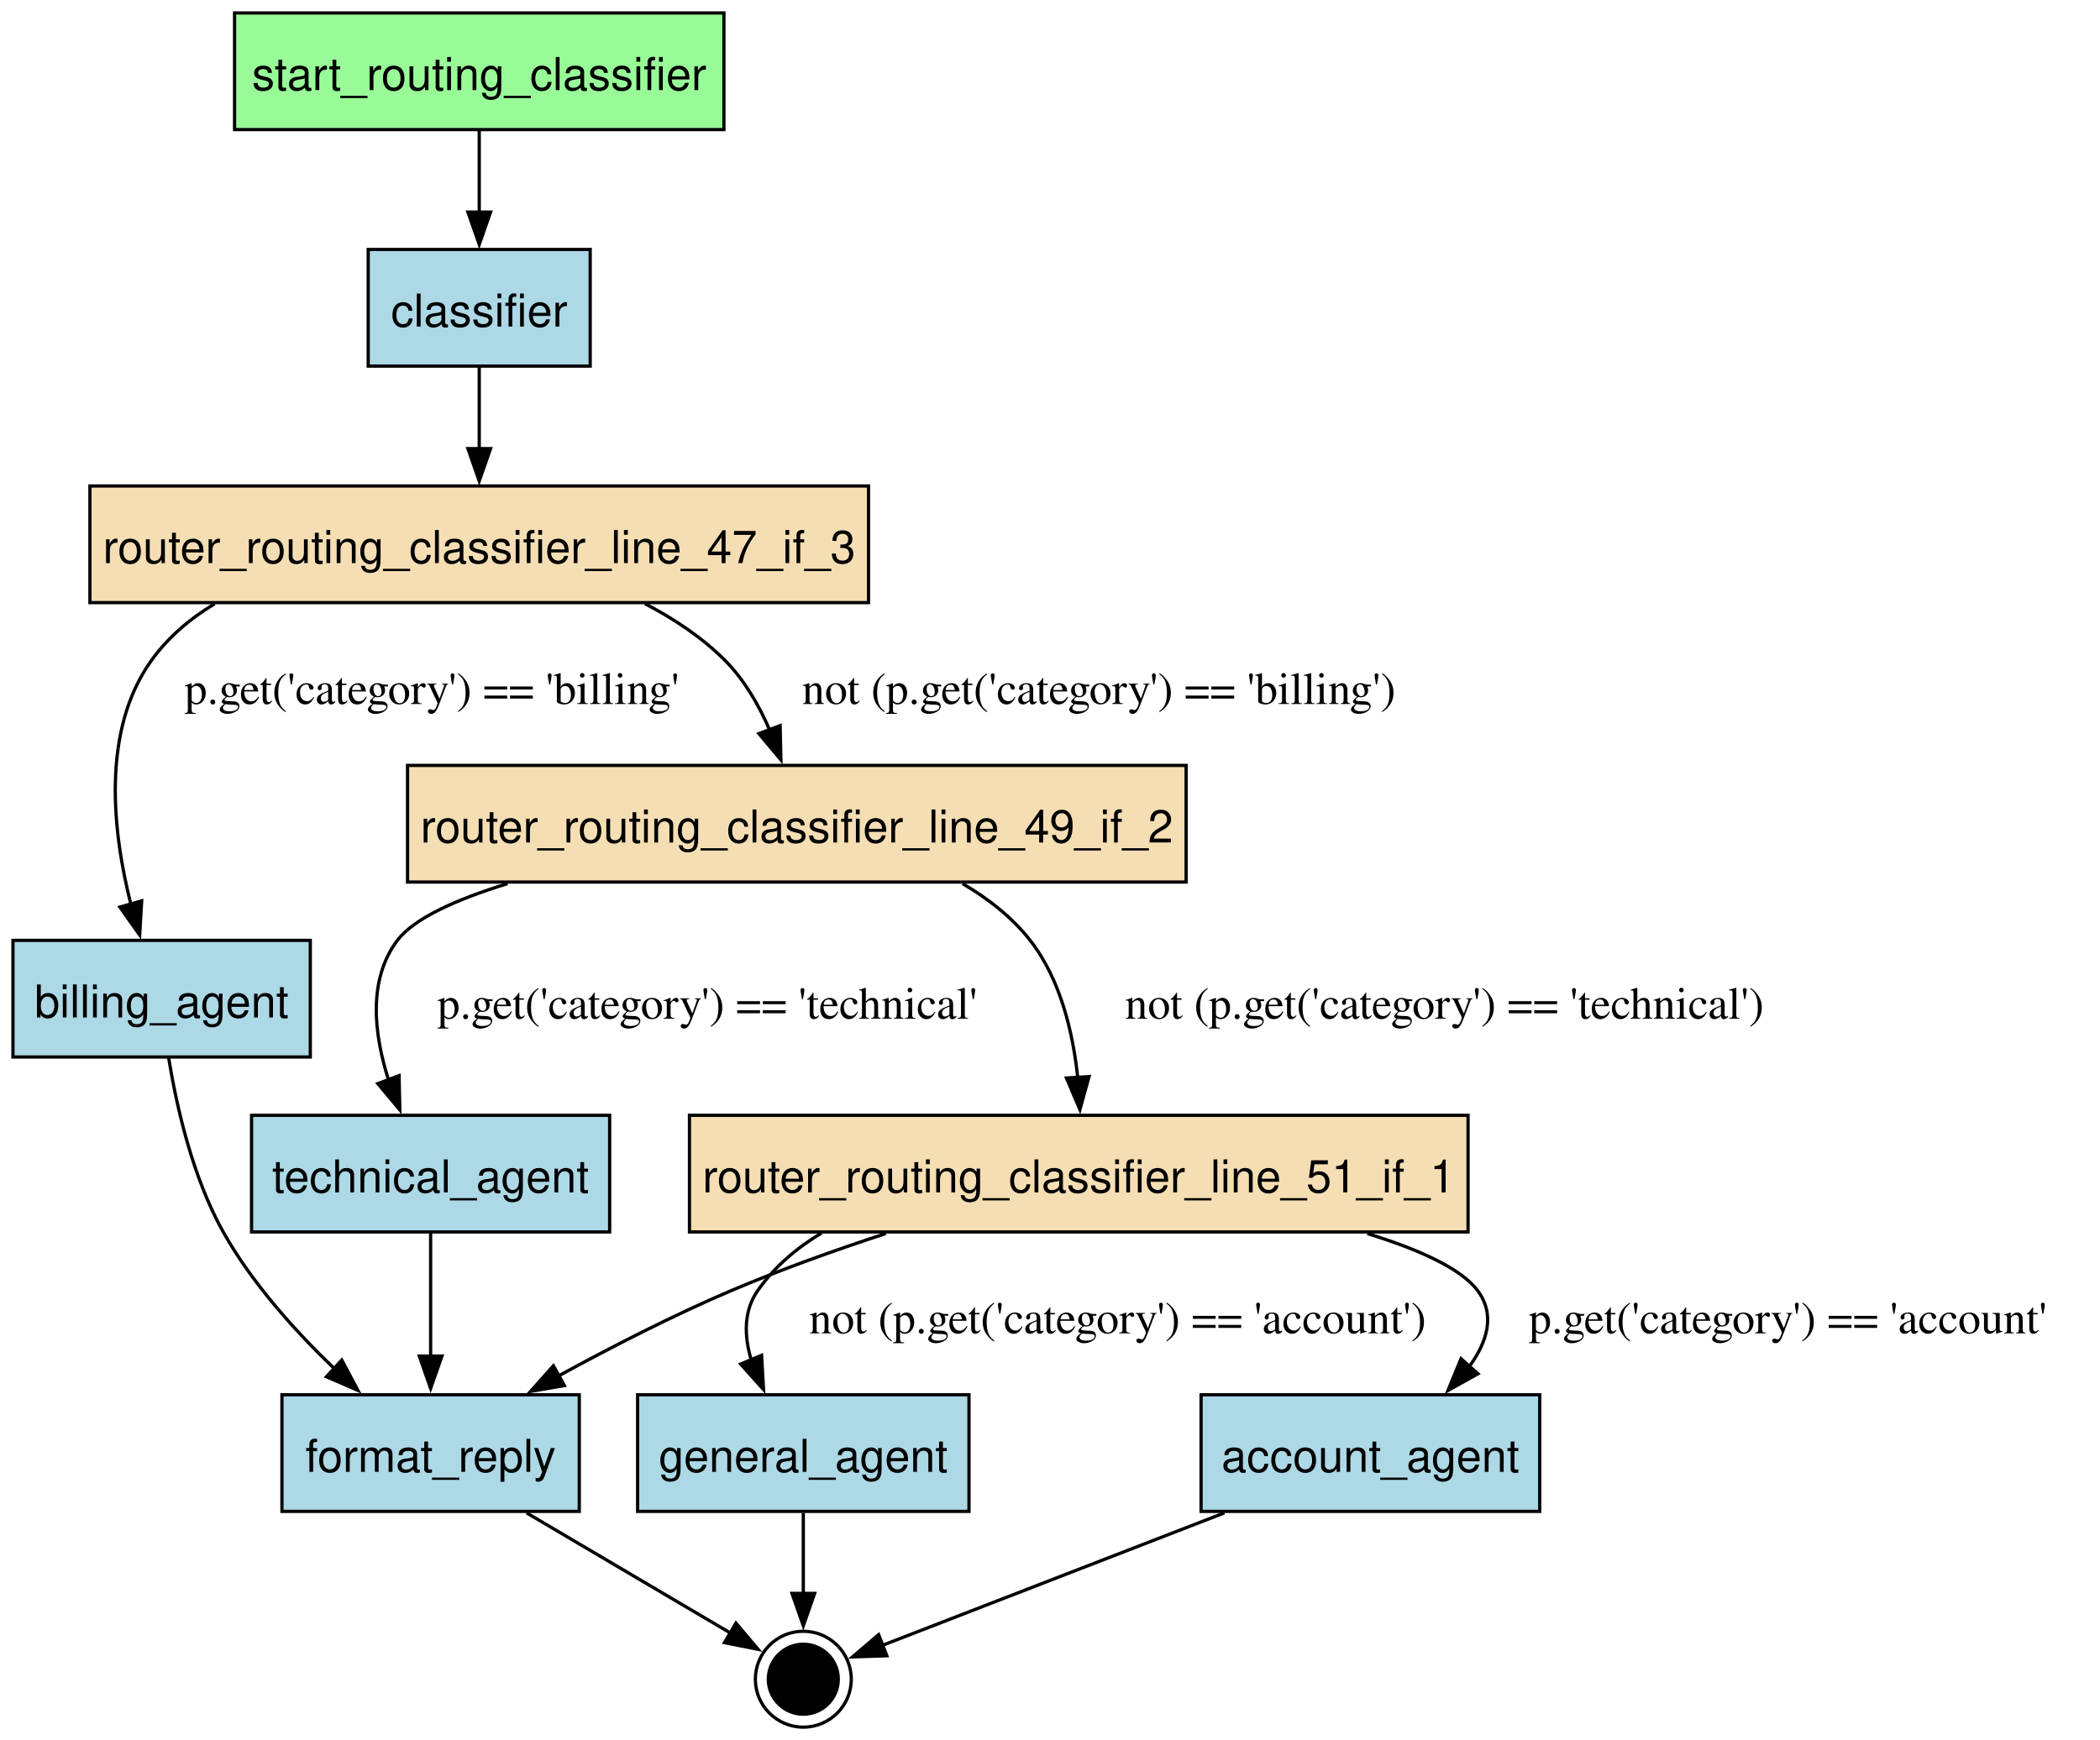
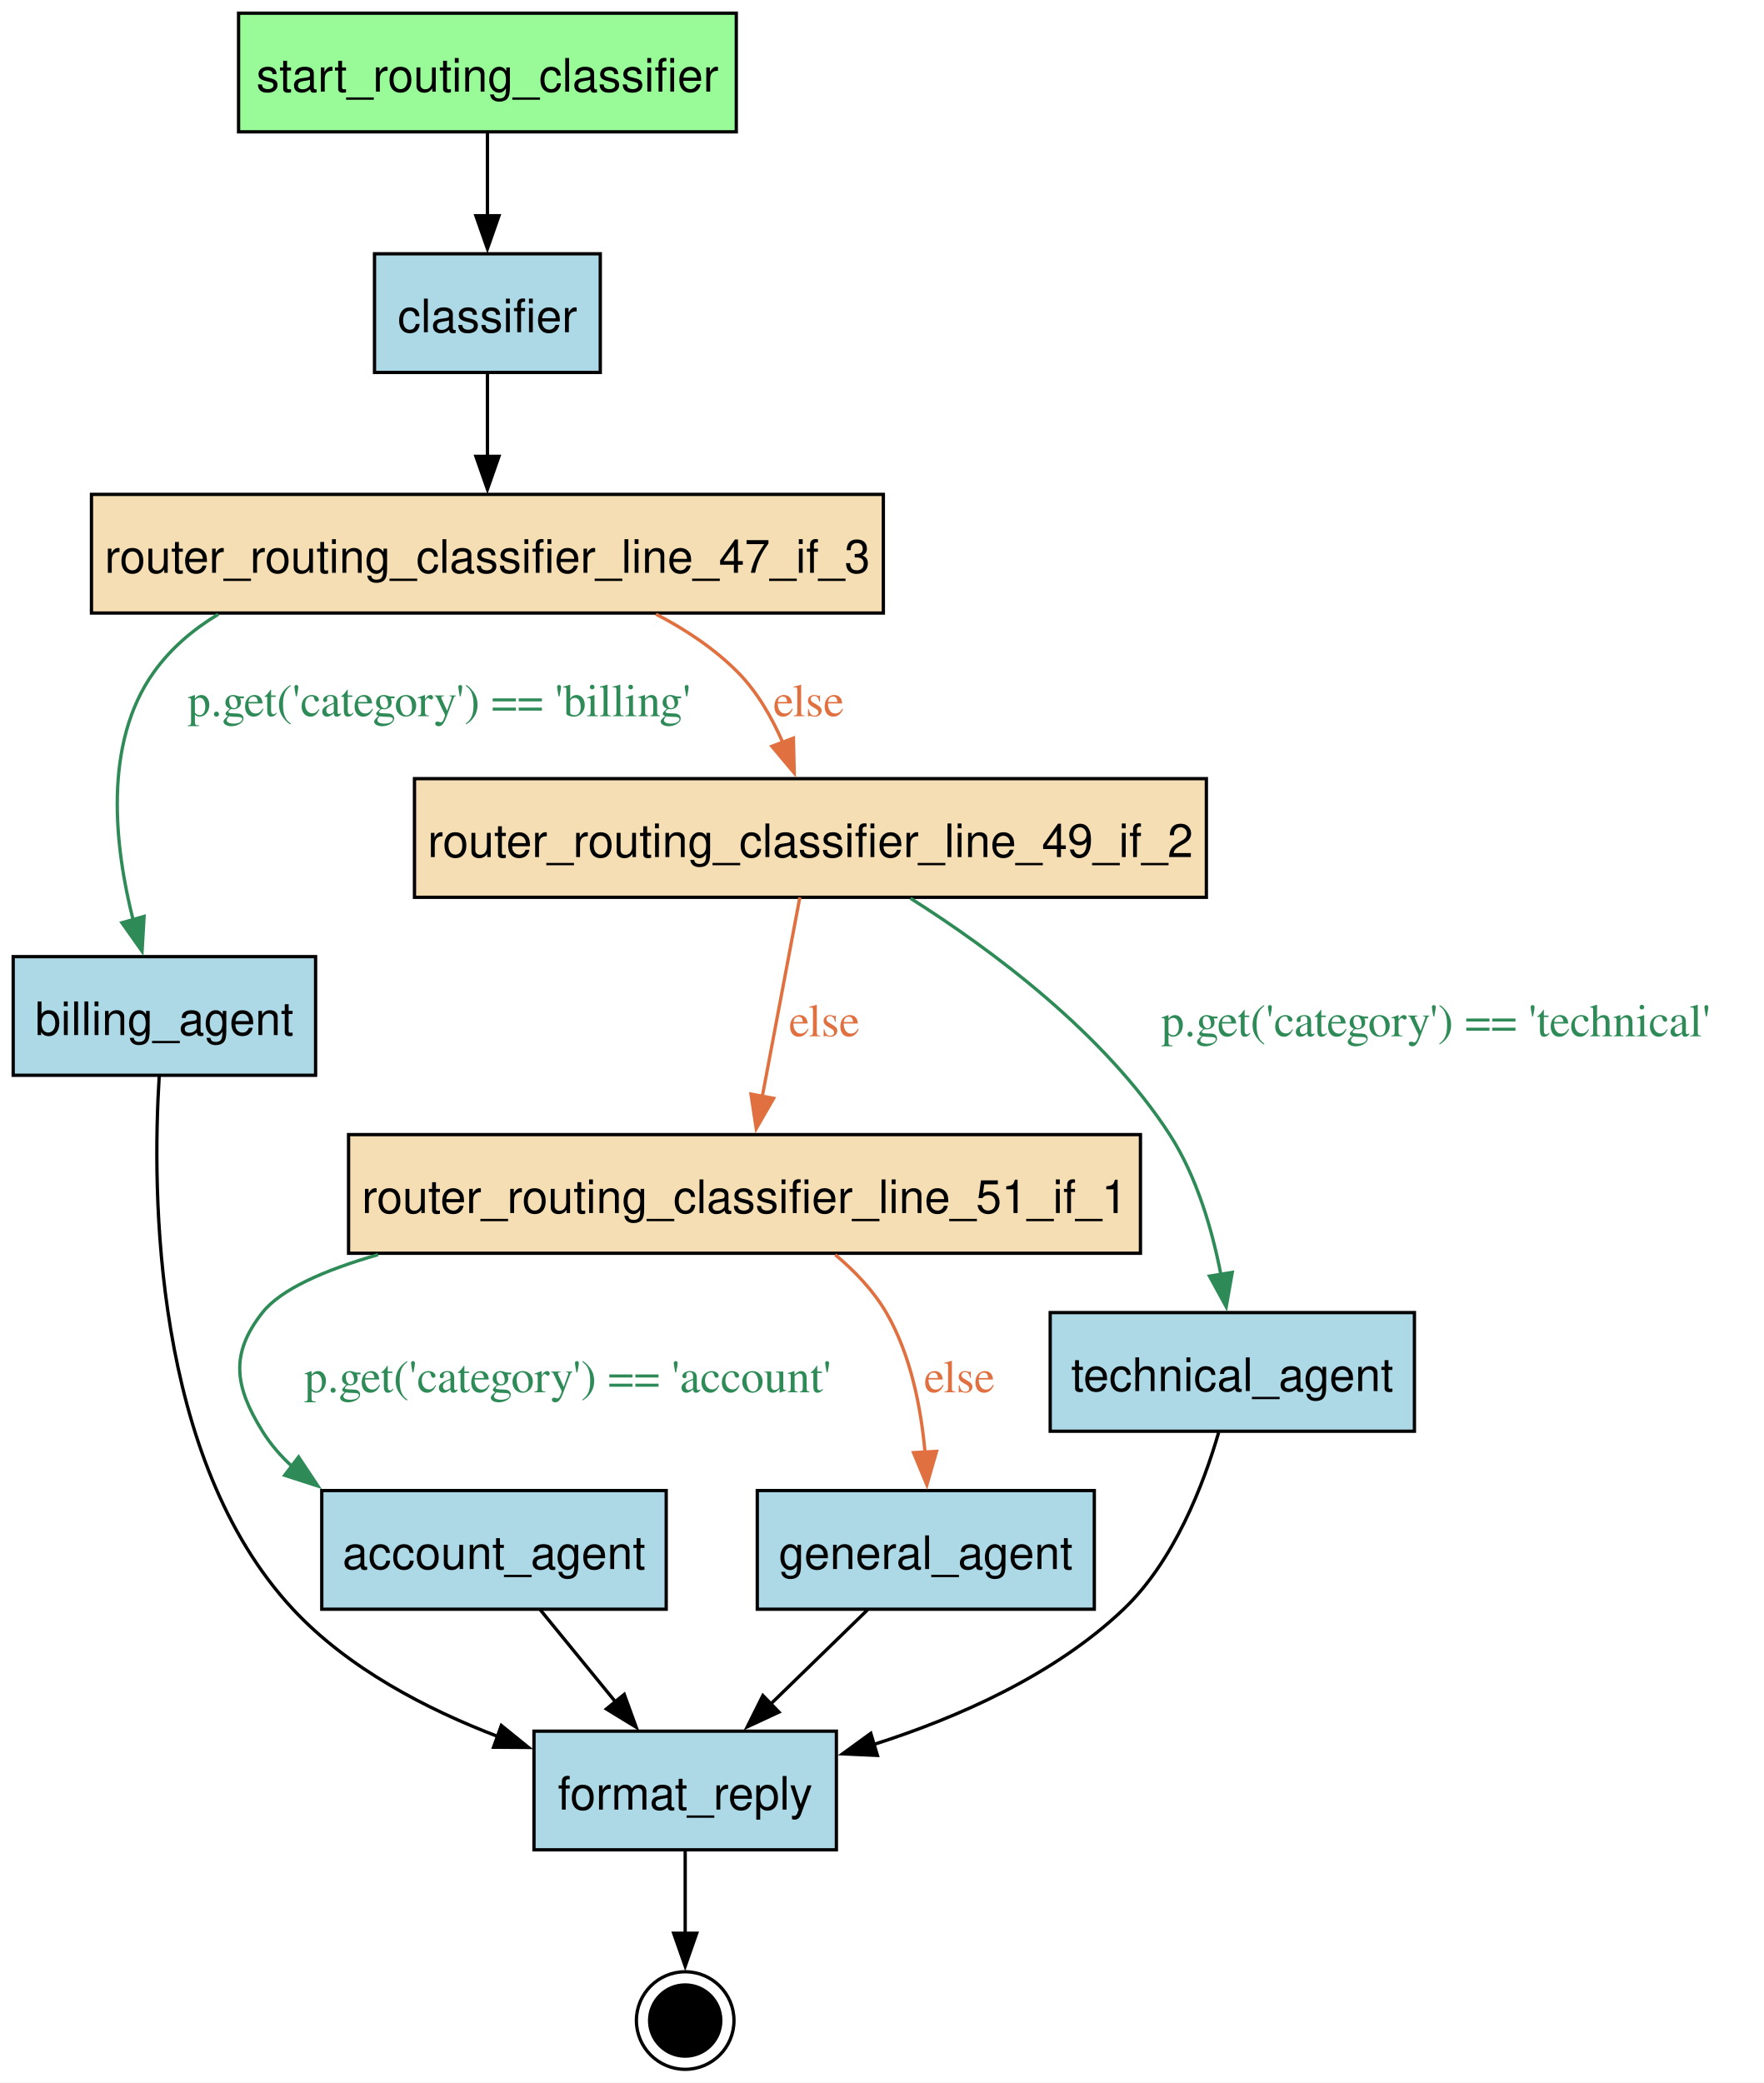
- <svg xmlns="http://www.w3.org/2000/svg" width="648pt" height="537pt" viewBox="0.00 0.00 648.00 537.00">
-   <g id="graph0" class="graph" transform="scale(1 1) rotate(0) translate(4 533.1)">
-     <polygon fill="white" stroke="none" points="-4,4 -4,-533.1 644.3,-533.1 644.3,4 -4,4" />
+ <svg xmlns="http://www.w3.org/2000/svg" width="535pt" height="632pt" viewBox="0.00 0.00 535.00 632.00">
+   <g id="graph0" class="graph" transform="scale(1 1) rotate(0) translate(4 627.85)">
+     <polygon fill="white" stroke="none" points="-4,4 -4,-627.85 531.24,-627.85 531.24,4 -4,4" />
    <g id="node1" class="node">
-       <polygon fill="palegreen" stroke="black" points="219.38,-529.1 68.38,-529.1 68.38,-493.1 219.38,-493.1 219.38,-529.1" />
-       <text xml:space="preserve" text-anchor="middle" x="143.88" y="-505.3" font-family="Helvetica,sans-Serif" font-size="14.00">start_routing_classifier</text>
+       <polygon fill="palegreen" stroke="black" points="219.38,-623.85 68.38,-623.85 68.38,-587.85 219.38,-587.85 219.38,-623.85" />
+       <text xml:space="preserve" text-anchor="middle" x="143.88" y="-600.05" font-family="Helvetica,sans-Serif" font-size="14.00">start_routing_classifier</text>
    </g>
    <g id="node4" class="node">
-       <polygon fill="lightblue" stroke="black" points="178.12,-456.1 109.62,-456.1 109.62,-420.1 178.12,-420.1 178.12,-456.1" />
-       <text xml:space="preserve" text-anchor="middle" x="143.88" y="-432.3" font-family="Helvetica,sans-Serif" font-size="14.00">classifier</text>
+       <polygon fill="lightblue" stroke="black" points="178.12,-550.85 109.62,-550.85 109.62,-514.85 178.12,-514.85 178.12,-550.85" />
+       <text xml:space="preserve" text-anchor="middle" x="143.88" y="-527.05" font-family="Helvetica,sans-Serif" font-size="14.00">classifier</text>
    </g>
    <g id="edge1" class="edge">
-       <path fill="none" stroke="black" d="M143.88,-492.91C143.88,-485.33 143.88,-476.2 143.88,-467.64" />
-       <polygon fill="black" stroke="black" points="147.38,-467.64 143.88,-457.64 140.38,-467.64 147.38,-467.64" />
+       <path fill="none" stroke="black" d="M143.88,-587.66C143.88,-580.08 143.88,-570.95 143.88,-562.39" />
+       <polygon fill="black" stroke="black" points="147.38,-562.39 143.88,-552.39 140.38,-562.39 147.38,-562.39" />
    </g>
    <g id="node2" class="node">
-       <polygon fill="lightblue" stroke="black" points="471.12,-102.6 366.62,-102.6 366.62,-66.6 471.12,-66.6 471.12,-102.6" />
-       <text xml:space="preserve" text-anchor="middle" x="418.88" y="-78.8" font-family="Helvetica,sans-Serif" font-size="14.00">account_agent</text>
+       <polygon fill="lightblue" stroke="black" points="198.12,-175.6 93.62,-175.6 93.62,-139.6 198.12,-139.6 198.12,-175.6" />
+       <text xml:space="preserve" text-anchor="middle" x="145.88" y="-151.8" font-family="Helvetica,sans-Serif" font-size="14.00">account_agent</text>
+     </g>
+     <g id="node5" class="node">
+       <polygon fill="lightblue" stroke="black" points="249.75,-102.6 158,-102.6 158,-66.6 249.75,-66.6 249.75,-102.6" />
+       <text xml:space="preserve" text-anchor="middle" x="203.88" y="-78.8" font-family="Helvetica,sans-Serif" font-size="14.00">format_reply</text>
+     </g>
+     <g id="edge11" class="edge">
+       <path fill="none" stroke="black" d="M159.92,-139.41C166.75,-131.04 175.12,-120.8 182.72,-111.5" />
+       <polygon fill="black" stroke="black" points="185.39,-113.76 189.01,-103.8 179.97,-109.33 185.39,-113.76" />
+     </g>
+     <g id="node3" class="node">
+       <polygon fill="lightblue" stroke="black" points="91.75,-337.6 0,-337.6 0,-301.6 91.75,-301.6 91.75,-337.6" />
+       <text xml:space="preserve" text-anchor="middle" x="45.88" y="-313.8" font-family="Helvetica,sans-Serif" font-size="14.00">billing_agent</text>
+     </g>
+     <g id="edge8" class="edge">
+       <path fill="none" stroke="black" d="M44.3,-301.23C42.1,-265.91 42.39,-185.22 84.88,-139.6 101.55,-121.69 125.3,-109.29 147.19,-100.93" />
+       <polygon fill="black" stroke="black" points="148.1,-104.32 156.33,-97.66 145.74,-97.73 148.1,-104.32" />
+     </g>
+     <g id="node7" class="node">
+       <polygon fill="wheat" stroke="black" points="264,-477.85 23.75,-477.85 23.75,-441.85 264,-441.85 264,-477.85" />
+       <text xml:space="preserve" text-anchor="middle" x="143.88" y="-454.05" font-family="Helvetica,sans-Serif" font-size="14.00">router_routing_classifier_line_47_if_3</text>
+     </g>
+     <g id="edge2" class="edge">
+       <path fill="none" stroke="black" d="M143.88,-514.66C143.88,-507.08 143.88,-497.95 143.88,-489.39" />
+       <polygon fill="black" stroke="black" points="147.38,-489.39 143.88,-479.39 140.38,-489.39 147.38,-489.39" />
    </g>
    <g id="node11" class="node">
-       <ellipse fill="black" stroke="black" cx="243.88" cy="-14.8" rx="10.8" ry="10.8" />
-       <ellipse fill="none" stroke="black" cx="243.88" cy="-14.8" rx="14.8" ry="14.8" />
+       <ellipse fill="black" stroke="black" cx="203.88" cy="-14.8" rx="10.8" ry="10.8" />
+       <ellipse fill="none" stroke="black" cx="203.88" cy="-14.8" rx="14.8" ry="14.8" />
+     </g>
+     <g id="edge13" class="edge">
+       <path fill="none" stroke="black" d="M203.88,-66.14C203.88,-58.55 203.88,-49.5 203.88,-41.19" />
+       <polygon fill="black" stroke="black" points="207.38,-41.3 203.88,-31.3 200.38,-41.3 207.38,-41.3" />
+     </g>
+     <g id="node6" class="node">
+       <polygon fill="lightblue" stroke="black" points="328,-175.6 225.75,-175.6 225.75,-139.6 328,-139.6 328,-175.6" />
+       <text xml:space="preserve" text-anchor="middle" x="276.88" y="-151.8" font-family="Helvetica,sans-Serif" font-size="14.00">general_agent</text>
    </g>
    <g id="edge12" class="edge">
-       <path fill="none" stroke="black" d="M373.81,-66.14C340.14,-53.09 295.4,-35.76 268.17,-25.21" />
-       <polygon fill="black" stroke="black" points="269.66,-22.04 259.07,-21.69 267.13,-28.56 269.66,-22.04" />
-     </g>
-     <g id="node3" class="node">
-       <polygon fill="lightblue" stroke="black" points="91.75,-242.85 0,-242.85 0,-206.85 91.75,-206.85 91.75,-242.85" />
-       <text xml:space="preserve" text-anchor="middle" x="45.88" y="-219.05" font-family="Helvetica,sans-Serif" font-size="14.00">billing_agent</text>
-     </g>
-     <g id="node5" class="node">
-       <polygon fill="lightblue" stroke="black" points="174.75,-102.6 83,-102.6 83,-66.6 174.75,-66.6 174.75,-102.6" />
-       <text xml:space="preserve" text-anchor="middle" x="128.88" y="-78.8" font-family="Helvetica,sans-Serif" font-size="14.00">format_reply</text>
-     </g>
-     <g id="edge8" class="edge">
-       <path fill="none" stroke="black" d="M48.04,-206.59C50.47,-191.63 55.39,-169.77 64.88,-152.85 73.71,-137.09 87.09,-122.23 99.33,-110.51" />
-       <polygon fill="black" stroke="black" points="101.46,-113.31 106.44,-103.95 96.72,-108.16 101.46,-113.31" />
-     </g>
-     <g id="node7" class="node">
-       <polygon fill="wheat" stroke="black" points="264,-383.1 23.75,-383.1 23.75,-347.1 264,-347.1 264,-383.1" />
-       <text xml:space="preserve" text-anchor="middle" x="143.88" y="-359.3" font-family="Helvetica,sans-Serif" font-size="14.00">router_routing_classifier_line_47_if_3</text>
-     </g>
-     <g id="edge2" class="edge">
-       <path fill="none" stroke="black" d="M143.88,-419.91C143.88,-412.33 143.88,-403.2 143.88,-394.64" />
-       <polygon fill="black" stroke="black" points="147.38,-394.64 143.88,-384.64 140.38,-394.64 147.38,-394.64" />
-     </g>
-     <g id="edge13" class="edge">
-       <path fill="none" stroke="black" d="M158.49,-66.14C178.09,-54.58 203.4,-39.66 221.36,-29.07" />
-       <polygon fill="black" stroke="black" points="223.09,-32.12 229.93,-24.02 219.53,-26.09 223.09,-32.12" />
-     </g>
-     <g id="node6" class="node">
-       <polygon fill="lightblue" stroke="black" points="295,-102.6 192.75,-102.6 192.75,-66.6 295,-66.6 295,-102.6" />
-       <text xml:space="preserve" text-anchor="middle" x="243.88" y="-78.8" font-family="Helvetica,sans-Serif" font-size="14.00">general_agent</text>
-     </g>
-     <g id="edge14" class="edge">
-       <path fill="none" stroke="black" d="M243.88,-66.14C243.88,-58.55 243.88,-49.5 243.88,-41.19" />
-       <polygon fill="black" stroke="black" points="247.38,-41.3 243.88,-31.3 240.38,-41.3 247.38,-41.3" />
+       <path fill="none" stroke="black" d="M259.2,-139.41C250.39,-130.84 239.56,-120.31 229.83,-110.84" />
+       <polygon fill="black" stroke="black" points="232.33,-108.39 222.72,-103.93 227.45,-113.41 232.33,-108.39" />
    </g>
    <g id="edge7" class="edge">
-       <path fill="none" stroke="black" d="M62.23,-346.73C54.6,-342.15 47.8,-336.37 42.62,-329.1 27.21,-307.46 30.73,-276.28 36.42,-253.85" />
-       <polygon fill="black" stroke="black" points="39.72,-255.05 39.1,-244.48 32.99,-253.13 39.72,-255.05" />
-       <text xml:space="preserve" text-anchor="middle" x="129.25" y="-315.8" font-family="Times,serif" font-size="14.00">p.get('category') == 'billing'</text>
+       <path fill="none" stroke="#2e8b57" d="M62.23,-441.48C54.6,-436.9 47.8,-431.12 42.62,-423.85 27.21,-402.21 30.73,-371.03 36.42,-348.6" />
+       <polygon fill="#2e8b57" stroke="#2e8b57" points="39.72,-349.8 39.1,-339.23 32.99,-347.88 39.72,-349.8" />
+       <text xml:space="preserve" text-anchor="middle" x="129.25" y="-410.55" font-family="Times,serif" font-size="14.00" fill="#2e8b57">p.get('category') == 'billing'</text>
    </g>
    <g id="node8" class="node">
-       <polygon fill="wheat" stroke="black" points="362,-296.85 121.75,-296.85 121.75,-260.85 362,-260.85 362,-296.85" />
-       <text xml:space="preserve" text-anchor="middle" x="241.88" y="-273.05" font-family="Helvetica,sans-Serif" font-size="14.00">router_routing_classifier_line_49_if_2</text>
+       <polygon fill="wheat" stroke="black" points="362,-391.6 121.75,-391.6 121.75,-355.6 362,-355.6 362,-391.6" />
+       <text xml:space="preserve" text-anchor="middle" x="241.88" y="-367.8" font-family="Helvetica,sans-Serif" font-size="14.00">router_routing_classifier_line_49_if_2</text>
    </g>
    <g id="edge9" class="edge">
-       <path fill="none" stroke="black" d="M195.01,-346.77C204.06,-342.06 212.83,-336.23 219.88,-329.1 225.71,-323.19 230.15,-315.47 233.45,-307.89" />
-       <polygon fill="black" stroke="black" points="236.72,-309.14 236.97,-298.55 230.17,-306.67 236.72,-309.14" />
-       <text xml:space="preserve" text-anchor="middle" x="335.08" y="-315.8" font-family="Times,serif" font-size="14.00">not (p.get('category') == 'billing')</text>
+       <path fill="none" stroke="#e07040" d="M195.01,-441.52C204.06,-436.81 212.83,-430.98 219.88,-423.85 225.71,-417.94 230.15,-410.22 233.45,-402.64" />
+       <polygon fill="#e07040" stroke="#e07040" points="236.72,-403.89 236.97,-393.3 230.17,-401.42 236.72,-403.89" />
+       <text xml:space="preserve" text-anchor="middle" x="241.33" y="-410.55" font-family="Times,serif" font-size="14.00" fill="#e07040">else</text>
    </g>
    <g id="node9" class="node">
-       <polygon fill="wheat" stroke="black" points="449,-188.85 208.75,-188.85 208.75,-152.85 449,-152.85 449,-188.85" />
-       <text xml:space="preserve" text-anchor="middle" x="328.88" y="-165.05" font-family="Helvetica,sans-Serif" font-size="14.00">router_routing_classifier_line_51_if_1</text>
+       <polygon fill="wheat" stroke="black" points="342,-283.6 101.75,-283.6 101.75,-247.6 342,-247.6 342,-283.6" />
+       <text xml:space="preserve" text-anchor="middle" x="221.88" y="-259.8" font-family="Helvetica,sans-Serif" font-size="14.00">router_routing_classifier_line_51_if_1</text>
    </g>
    <g id="edge6" class="edge">
-       <path fill="none" stroke="black" d="M293.02,-260.36C300.93,-255.73 308.31,-249.97 313.88,-242.85 323.27,-230.83 327.13,-214.29 328.59,-200.21" />
-       <polygon fill="black" stroke="black" points="332.06,-200.82 329.23,-190.61 325.08,-200.36 332.06,-200.82" />
-       <text xml:space="preserve" text-anchor="middle" x="441.73" y="-218.67" font-family="Times,serif" font-size="14.00">not (p.get('category') == 'technical')</text>
+       <path fill="none" stroke="#e07040" d="M238.66,-355.57C235.59,-339.29 230.9,-314.42 227.26,-295.12" />
+       <polygon fill="#e07040" stroke="#e07040" points="230.72,-294.61 225.43,-285.43 223.84,-295.9 230.72,-294.61" />
+       <text xml:space="preserve" text-anchor="middle" x="246.09" y="-313.43" font-family="Times,serif" font-size="14.00" fill="#e07040">else</text>
    </g>
    <g id="node10" class="node">
-       <polygon fill="lightblue" stroke="black" points="184.12,-188.85 73.62,-188.85 73.62,-152.85 184.12,-152.85 184.12,-188.85" />
-       <text xml:space="preserve" text-anchor="middle" x="128.88" y="-165.05" font-family="Helvetica,sans-Serif" font-size="14.00">technical_agent</text>
+       <polygon fill="lightblue" stroke="black" points="425.12,-229.6 314.62,-229.6 314.62,-193.6 425.12,-193.6 425.12,-229.6" />
+       <text xml:space="preserve" text-anchor="middle" x="369.88" y="-205.8" font-family="Helvetica,sans-Serif" font-size="14.00">technical_agent</text>
    </g>
    <g id="edge5" class="edge">
-       <path fill="none" stroke="black" d="M152.63,-260.37C136.82,-255.5 123.75,-249.64 118.62,-242.85 109.44,-230.7 111.37,-213.95 115.89,-199.77" />
-       <polygon fill="black" stroke="black" points="119.14,-201.1 119.38,-190.51 112.58,-198.64 119.14,-201.1" />
-       <text xml:space="preserve" text-anchor="middle" x="214.25" y="-218.67" font-family="Times,serif" font-size="14.00">p.get('category') == 'technical'</text>
+       <path fill="none" stroke="#2e8b57" d="M272.23,-355.29C296.98,-339.64 330.98,-314.38 350.88,-283.6 359.07,-270.92 363.75,-254.79 366.41,-241.11" />
+       <polygon fill="#2e8b57" stroke="#2e8b57" points="369.85,-241.8 368.02,-231.36 362.94,-240.66 369.85,-241.8" />
+       <text xml:space="preserve" text-anchor="middle" x="431.61" y="-313.43" font-family="Times,serif" font-size="14.00" fill="#2e8b57">p.get('category') == 'technical'</text>
    </g>
    <g id="edge3" class="edge">
-       <path fill="none" stroke="black" d="M417.94,-152.35C433.71,-147.48 446.76,-141.63 451.88,-134.85 457.49,-127.41 455.01,-119.07 449.44,-111.4" />
-       <polygon fill="black" stroke="black" points="452.07,-109.08 442.81,-103.93 446.83,-113.73 452.07,-109.08" />
-       <text xml:space="preserve" text-anchor="middle" x="547.67" y="-121.55" font-family="Times,serif" font-size="14.00">p.get('category') == 'account'</text>
-     </g>
-     <g id="edge11" class="edge">
-       <path fill="none" stroke="black" d="M269.34,-152.37C253.7,-147.24 236.99,-141.27 221.88,-134.85 203.77,-127.16 184.45,-117.23 168.13,-108.3" />
-       <polygon fill="black" stroke="black" points="170.16,-105.43 159.72,-103.64 166.77,-111.55 170.16,-105.43" />
+       <path fill="none" stroke="#2e8b57" d="M110.7,-247.18C94.4,-242.47 81.2,-236.67 75.62,-229.6 65.71,-217.04 67.2,-207.2 75.62,-193.6 78.13,-189.56 81.25,-185.97 84.78,-182.78" />
+       <polygon fill="#2e8b57" stroke="#2e8b57" points="86.59,-185.8 92.45,-176.97 82.36,-180.23 86.59,-185.8" />
+       <text xml:space="preserve" text-anchor="middle" x="168.25" y="-205.42" font-family="Times,serif" font-size="14.00" fill="#2e8b57">p.get('category') == 'account'</text>
    </g>
    <g id="edge4" class="edge">
-       <path fill="none" stroke="black" d="M249.48,-152.51C241.84,-147.93 235.03,-142.14 229.88,-134.85 225.39,-128.51 225.6,-120.76 227.82,-113.31" />
-       <polygon fill="black" stroke="black" points="231,-114.77 231.61,-104.19 224.54,-112.08 231,-114.77" />
-       <text xml:space="preserve" text-anchor="middle" x="340.88" y="-121.55" font-family="Times,serif" font-size="14.00">not (p.get('category') == 'account')</text>
+       <path fill="none" stroke="#e07040" d="M249.41,-247.15C255.35,-242.17 261,-236.25 264.88,-229.6 272.32,-216.82 275.45,-200.68 276.66,-187.02" />
+       <polygon fill="#e07040" stroke="#e07040" points="280.14,-187.5 277.2,-177.32 273.15,-187.11 280.14,-187.5" />
+       <text xml:space="preserve" text-anchor="middle" x="287.07" y="-205.42" font-family="Times,serif" font-size="14.00" fill="#e07040">else</text>
    </g>
    <g id="edge10" class="edge">
-       <path fill="none" stroke="black" d="M128.88,-152.39C128.88,-141.44 128.88,-127.04 128.88,-114.42" />
-       <polygon fill="black" stroke="black" points="132.38,-114.55 128.88,-104.55 125.38,-114.55 132.38,-114.55" />
+       <path fill="none" stroke="black" d="M365.73,-193.25C361.13,-177.39 352.23,-154.22 336.88,-139.6 315.95,-119.68 286.7,-106.73 260.95,-98.52" />
+       <polygon fill="black" stroke="black" points="262.2,-95.24 251.62,-95.72 260.19,-101.94 262.2,-95.24" />
    </g>
  </g>
</svg>
